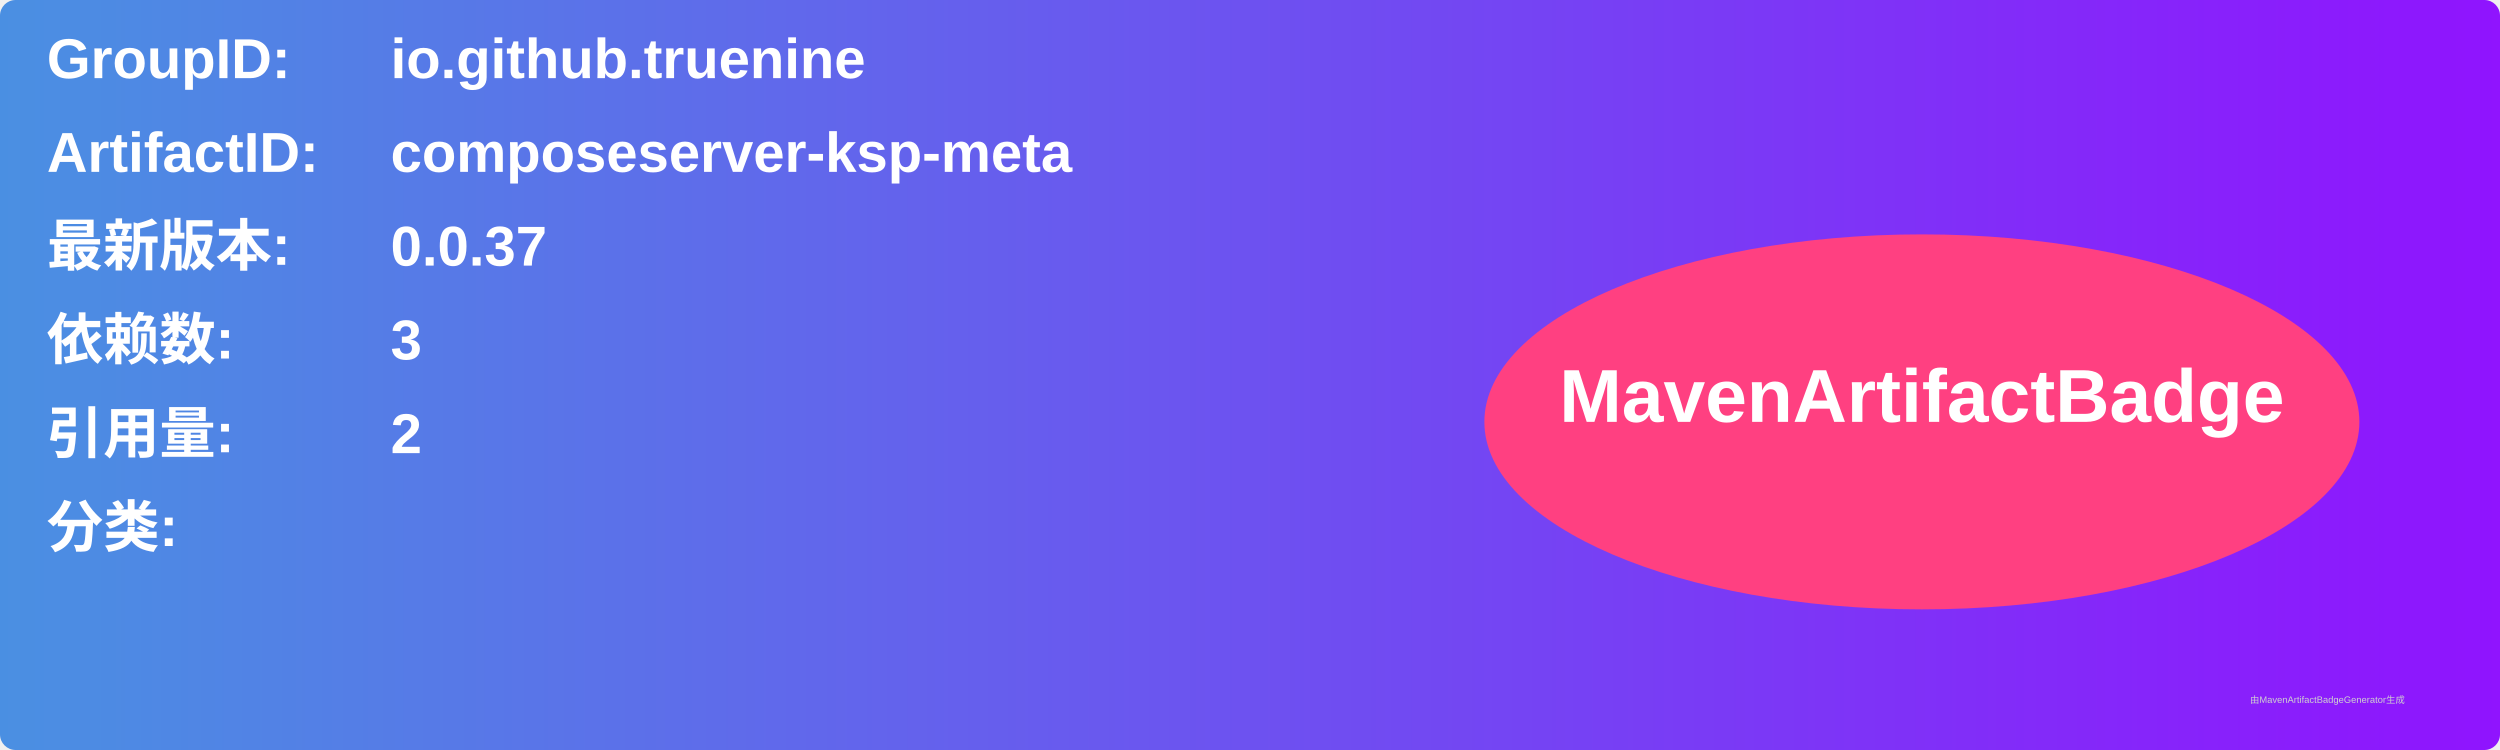
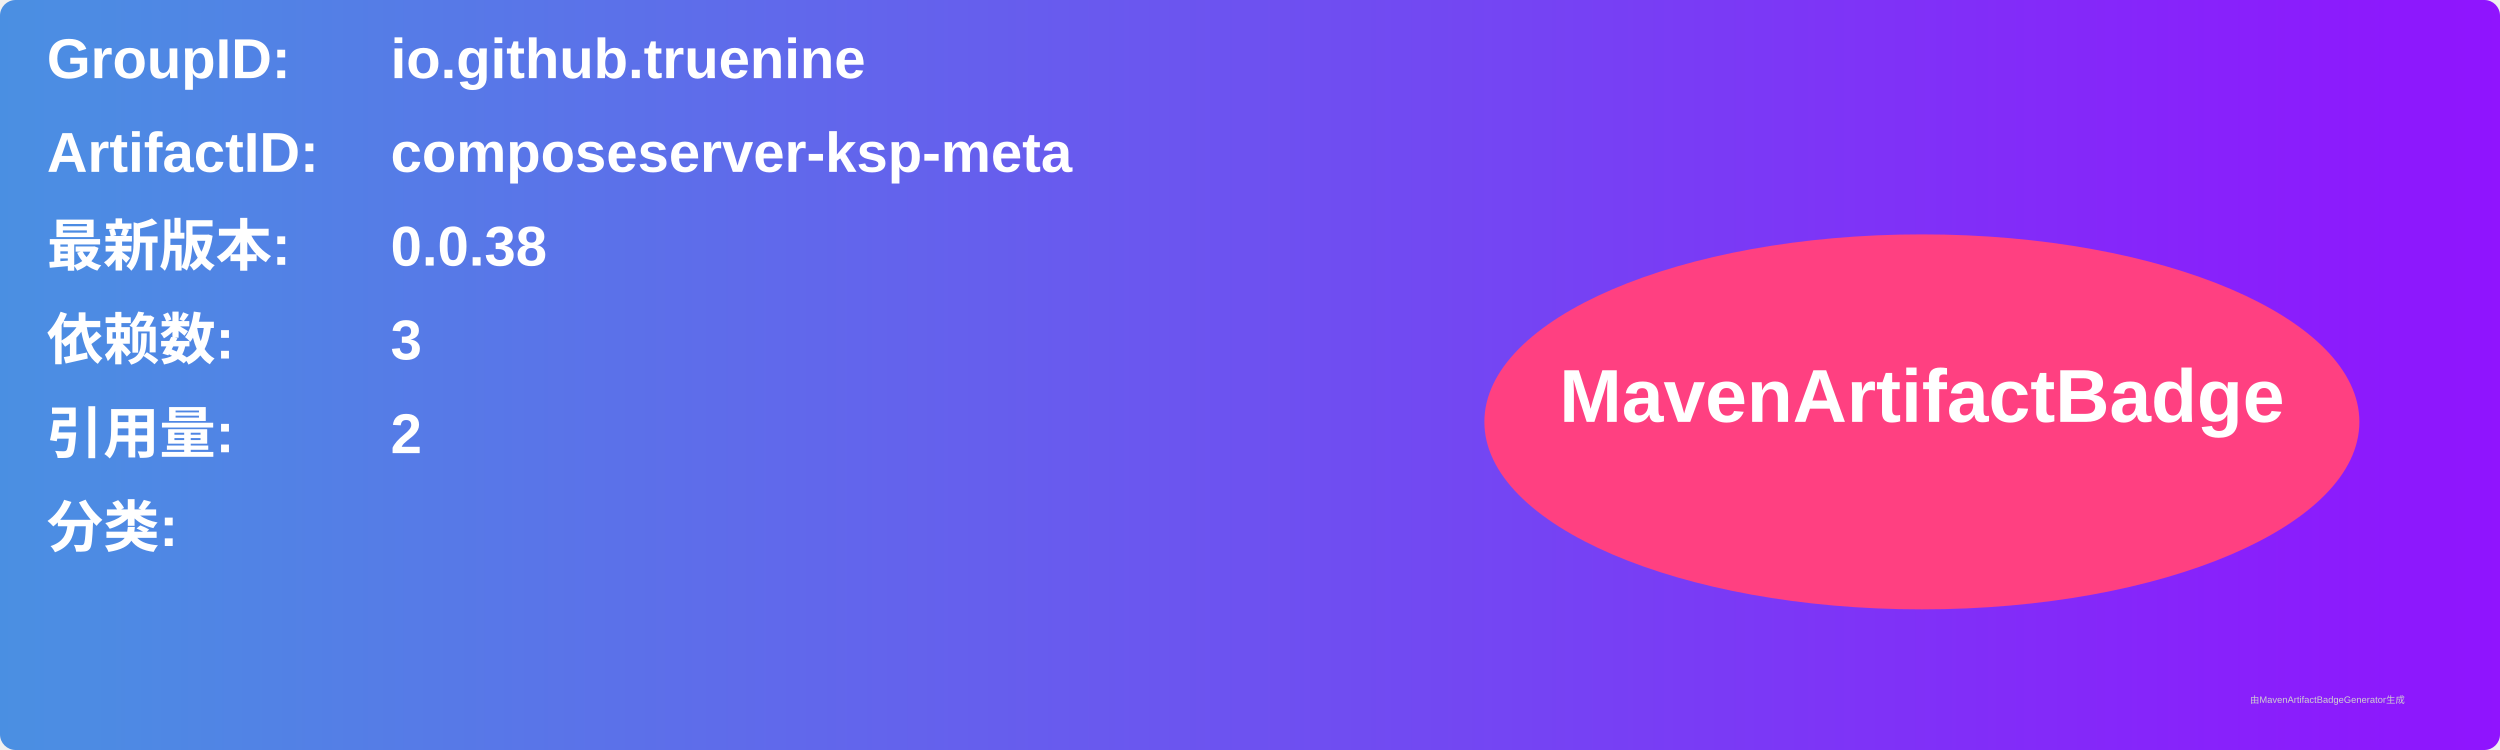
<svg xmlns="http://www.w3.org/2000/svg" width="800" height="240" viewBox="0 0 800 240">
  <linearGradient id="grad" x1="0%" y1="0%" x2="100%" y2="0%">
    <stop offset="0%" stop-color="#4a90e2" />
    <stop offset="100%" stop-color="#9013fe" />
  </linearGradient>
  <rect width="100%" height="100%" rx="5" ry="5" fill="url(#grad)" />
  <g transform="translate(15, 15)">
    <text x="0" y="10" font-family="Arial" font-size="18" fill="white" font-weight="bold" width="260">GroupID:</text>
    <text x="110" y="10" font-family="Arial" font-size="18" fill="white" font-weight="bold" width="460">io.github.truenine</text>
    <text x="0" y="40" font-family="Arial" font-size="18" fill="white" font-weight="bold" width="260">ArtifactID:</text>
    <text x="110" y="40" font-family="Arial" font-size="18" fill="white" font-weight="bold" width="460">composeserver-ksp-meta</text>
    <text x="0" y="70" font-family="Arial" font-size="18" fill="white" font-weight="bold">最新版本:</text>
    <text x="110" y="70" font-family="Arial" font-size="18" fill="white" font-weight="bold">
-       <tspan font-weight="bold">0.0.37</tspan>
+       <tspan font-weight="bold">0.0.38</tspan>
    </text>
    <text x="0" y="100" font-family="Arial" font-size="18" fill="white" font-weight="bold">依赖数: </text>
    <text x="110" y="100" font-family="Arial" font-size="18" fill="white">
      <tspan font-weight="bold">3</tspan>
    </text>
    <text x="0" y="130" font-family="Arial" font-size="18" fill="white" font-weight="bold">引用量: </text>
    <text x="110" y="130" font-family="Arial" font-size="18" fill="white">
      <tspan font-weight="bold">2</tspan>
    </text>
    <text x="0" y="160" font-family="Arial" font-size="18" fill="white" font-weight="bold">分类:</text>
    <text x="10" y="190" font-family="Arial" font-size="10" fill="white">
      <tspan font-weight="bold" />
    </text>
    <ellipse cx="600" cy="120" rx="140" ry="60" fill="#ff4081" />
    <text x="600" y="120" text-anchor="middle" font-family="Arial" font-size="24" fill="white" font-weight="bold">MavenArtifactBadge</text>
  </g>
  <text x="720" y="225" font-family="Arial" font-size="3" fill="#d0d0d0">由MavenArtifactBadgeGenerator生成</text>
</svg>
